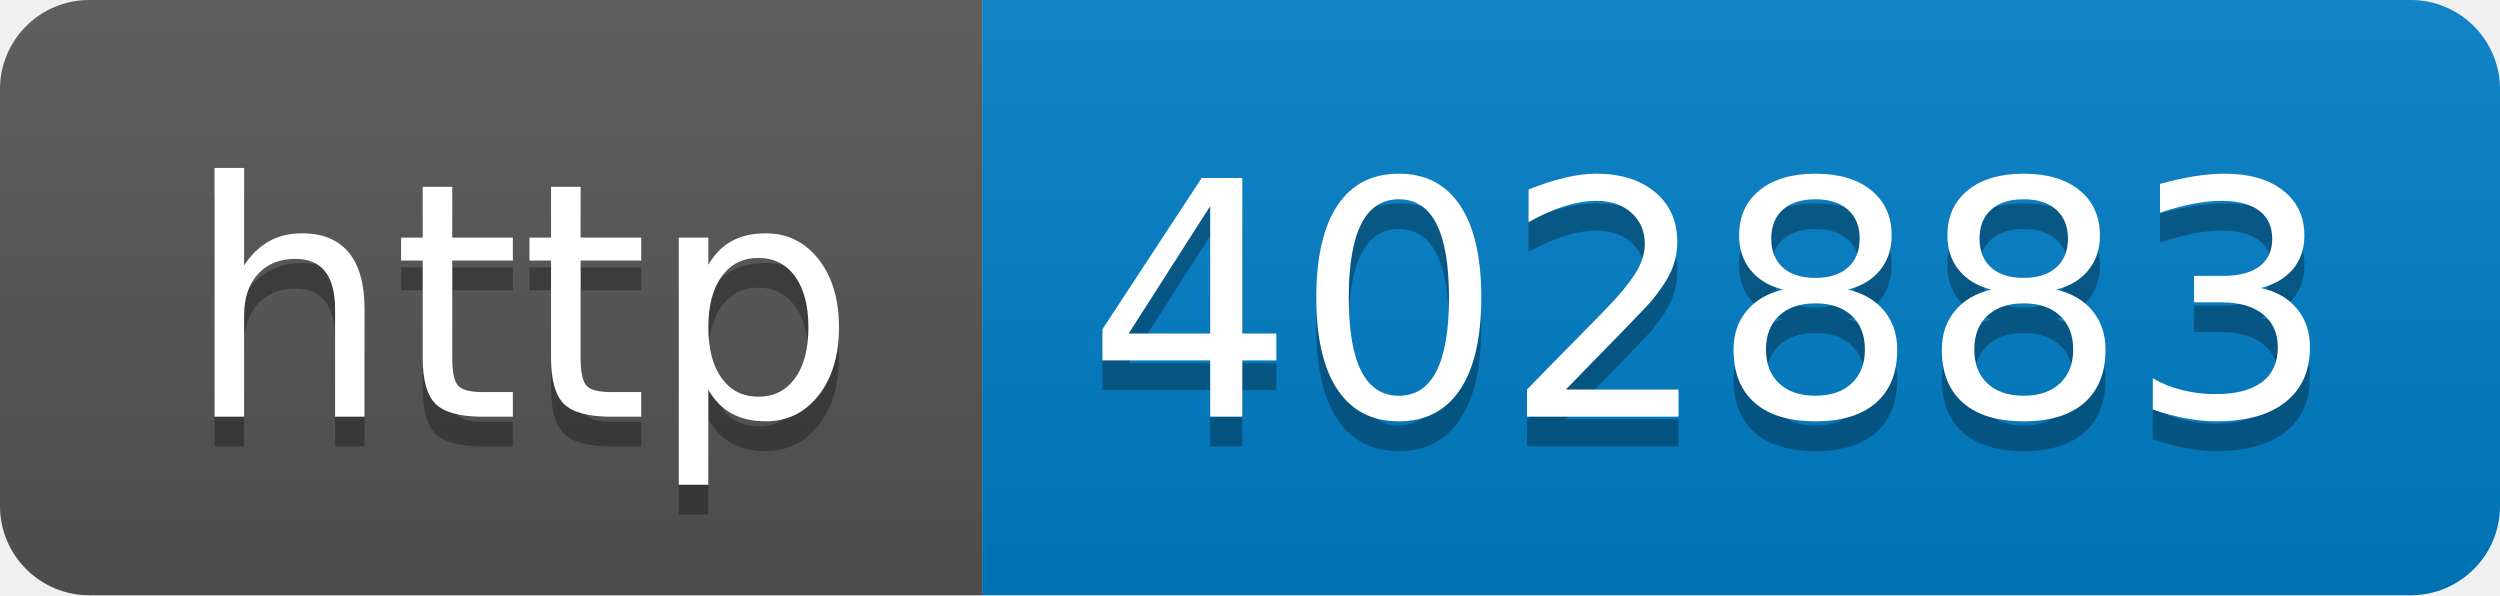
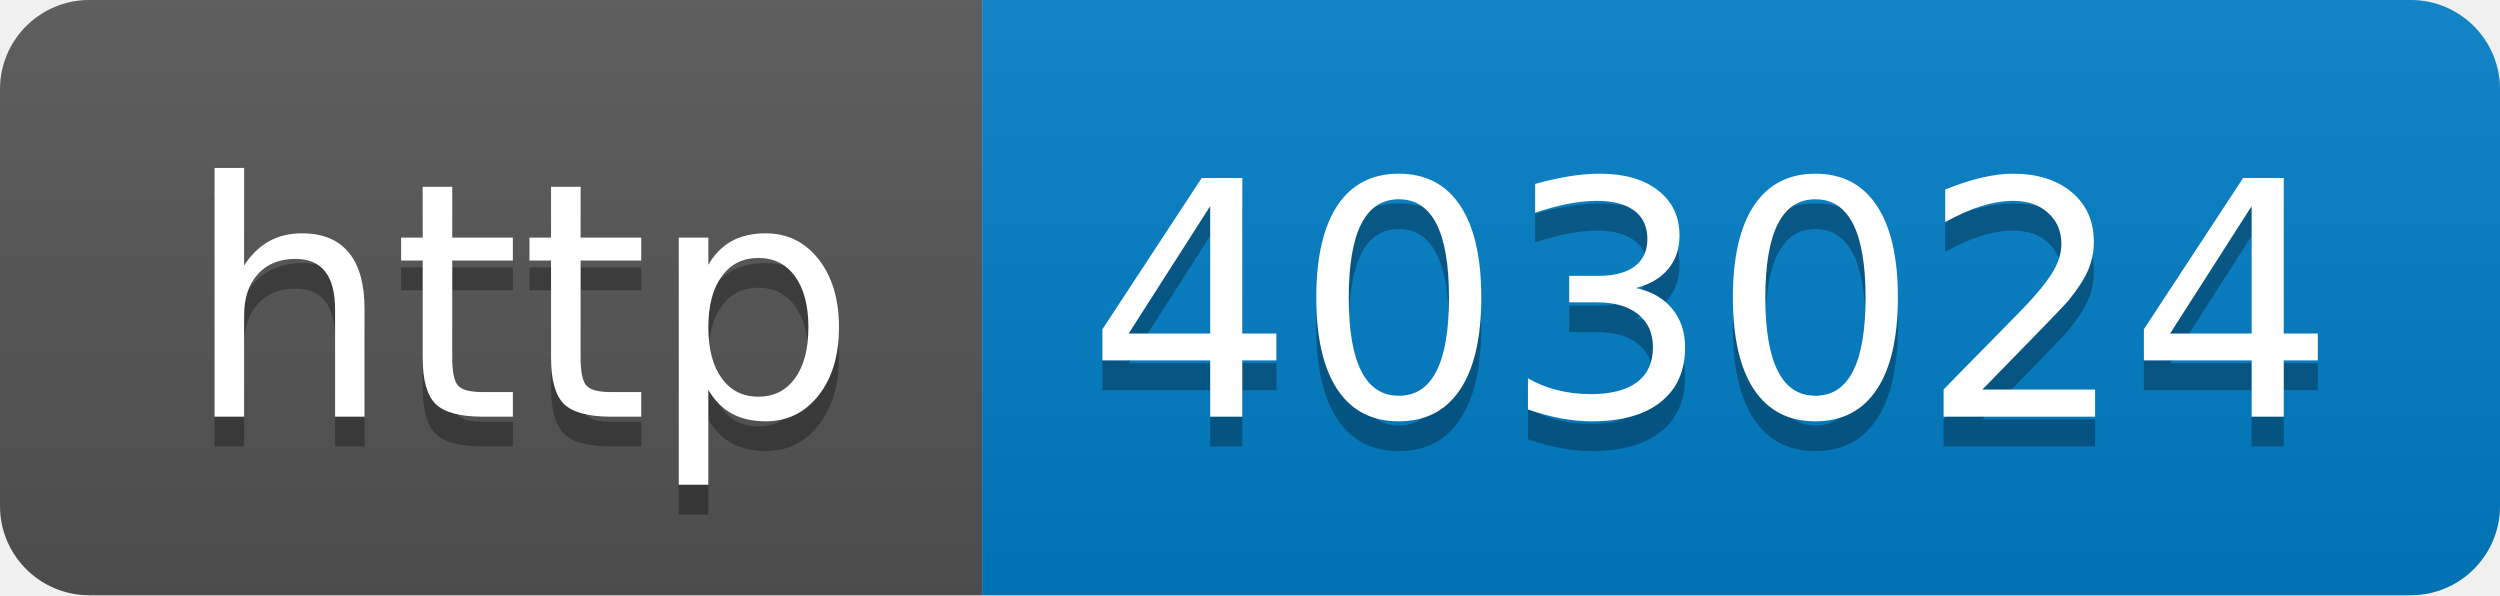
- <svg xmlns="http://www.w3.org/2000/svg" width="84" height="20" role="img" aria-label="http: 402883">
+ <svg xmlns="http://www.w3.org/2000/svg" width="84" height="20" role="img" aria-label="http: 403024">
  <linearGradient id="s" x2="0" y2="100%">
    <stop offset="0" stop-color="#bbb" stop-opacity=".1" />
    <stop offset="1" stop-opacity=".1" />
  </linearGradient>
  <clipPath id="r">
    <rect width="84" height="20" rx="3" fill="#fff" />
  </clipPath>
  <g clip-path="url(#r)">
    <rect width="33" height="20" fill="#555" />
    <rect x="33" width="51" height="20" fill="#007ec6" />
    <rect width="84" height="20" fill="url(#s)" />
  </g>
  <g fill="#fff" text-anchor="middle" font-family="Verdana,Geneva,DejaVu Sans,sans-serif" text-rendering="geometricPrecision" font-size="110">
    <text aria-hidden="true" x="175" y="150" fill="#010101" fill-opacity=".3" transform="scale(.1)" textLength="230">http</text>
    <text x="175" y="140" transform="scale(.1)" fill="#fff" textLength="230">http</text>
-     <text aria-hidden="true" x="575" y="150" fill="#010101" fill-opacity=".3" transform="scale(.1)" textLength="410">402883</text>
-     <text x="575" y="140" transform="scale(.1)" fill="#fff" textLength="410">402883</text>
+     <text aria-hidden="true" x="575" y="150" fill="#010101" fill-opacity=".3" transform="scale(.1)" textLength="410">403024</text>
+     <text x="575" y="140" transform="scale(.1)" fill="#fff" textLength="410">403024</text>
  </g>
</svg>
